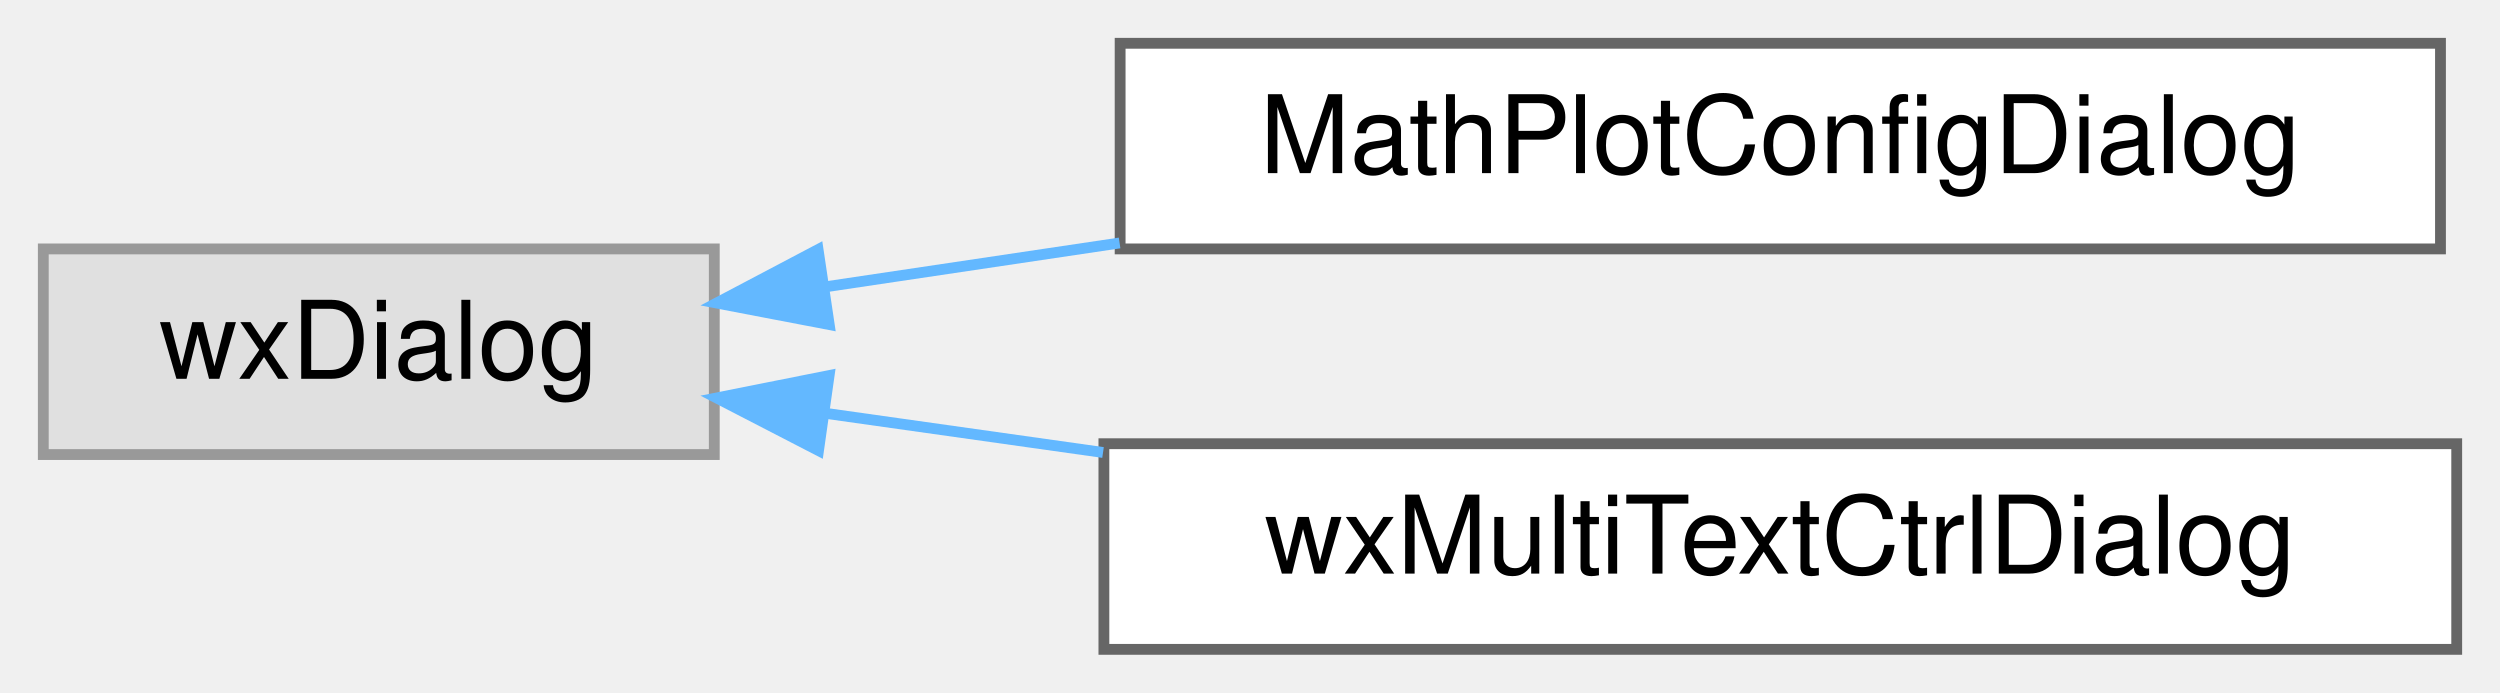
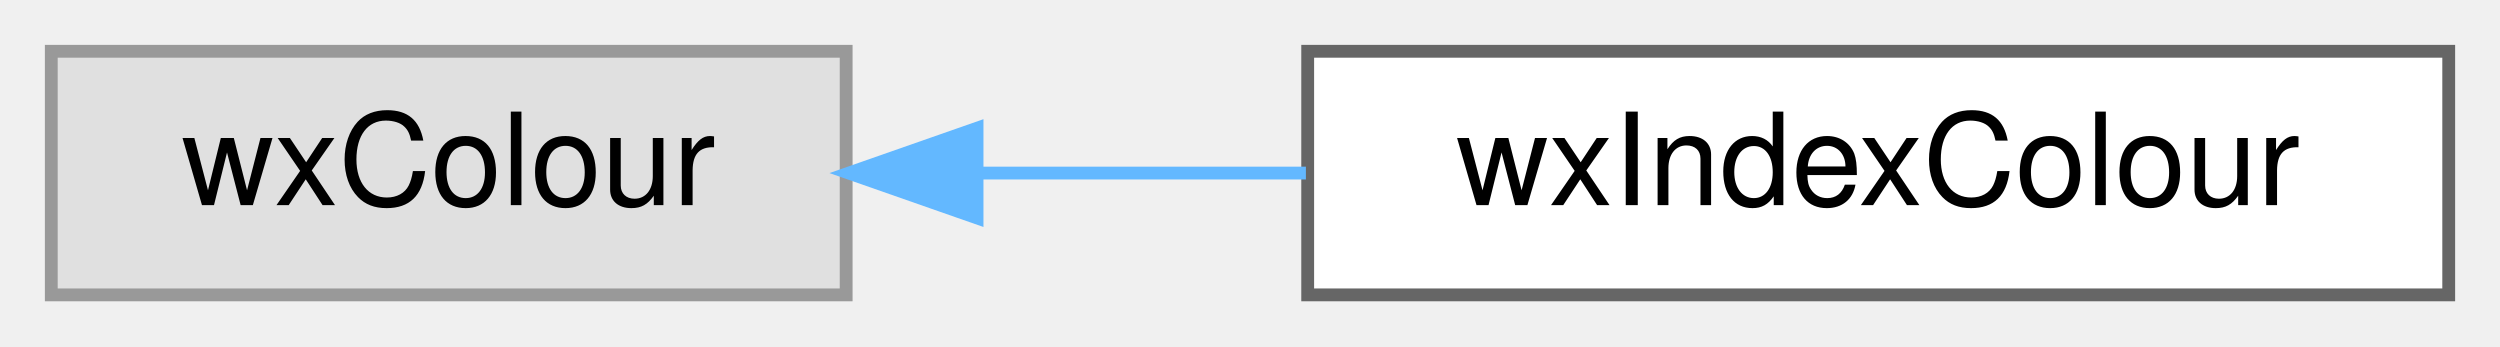
- <svg xmlns="http://www.w3.org/2000/svg" xmlns:xlink="http://www.w3.org/1999/xlink" width="231pt" height="64pt" viewBox="0.00 0.00 231.00 64.00">
-   <g id="graph0" class="graph" transform="scale(1 1) rotate(0) translate(4 60)">
+ <svg xmlns="http://www.w3.org/2000/svg" xmlns:xlink="http://www.w3.org/1999/xlink" width="195pt" height="27pt" viewBox="0.00 0.00 195.00 27.00">
+   <g id="graph0" class="graph" transform="scale(1 1) rotate(0) translate(4 23)">
    <g id="Node000000" class="node">
      <g id="a_Node000000">
        <a xlink:title=" ">
-           <polygon fill="#e0e0e0" stroke="#999999" points="62,-37 0,-37 0,-18 62,-18 62,-37" />
-           <text text-anchor="middle" x="31" y="-25" font-family="Helvetica,sans-Serif" font-size="10.00">wxDialog</text>
+           <polygon fill="#e0e0e0" stroke="#999999" points="62,-19 0,-19 0,0 62,0 62,-19" />
+           <text text-anchor="middle" x="31" y="-7" font-family="Helvetica,sans-Serif" font-size="10.00">wxColour</text>
        </a>
      </g>
    </g>
    <g id="Node000001" class="node">
      <g id="a_Node000001">
-         <a xlink:href="class_math_plot_config_dialog.html" target="_top" xlink:title="Dialog box for configuring the plot's layer objects In this dialog, you can configure:">
-           <polygon fill="white" stroke="#666666" points="221.5,-56 99.5,-56 99.5,-37 221.5,-37 221.5,-56" />
-           <text text-anchor="middle" x="160.5" y="-44" font-family="Helvetica,sans-Serif" font-size="10.00">MathPlotConfigDialog</text>
+         <a xlink:href="classwx_index_colour.html" target="_top" xlink:title="Create a wxColour id is the number of the colour : blue, red, green, ...">
+           <polygon fill="white" stroke="#666666" points="187,-19 98,-19 98,0 187,0 187,-19" />
+           <text text-anchor="middle" x="142.5" y="-7" font-family="Helvetica,sans-Serif" font-size="10.00">wxIndexColour</text>
        </a>
      </g>
    </g>
-     <g id="edge2_Node000000_Node000001" class="edge">
-       <g id="a_edge2_Node000000_Node000001">
+     <g id="edge1_Node000000_Node000001" class="edge">
+       <g id="a_edge1_Node000000_Node000001">
        <a xlink:title=" ">
-           <path fill="none" stroke="#63b8ff" d="M72.35,-33.51C80.98,-34.8 90.26,-36.18 99.45,-37.55" />
-           <polygon fill="#63b8ff" stroke="#63b8ff" points="72.62,-30.01 62.22,-32 71.59,-36.94 72.62,-30.01" />
-         </a>
-       </g>
-     </g>
-     <g id="Node000002" class="node">
-       <g id="a_Node000002">
-         <a xlink:href="classwx_multi_text_ctrl_dialog.html" target="_top" xlink:title="wxMultiTextCtrlDialog class A simple text control dialog window that support several text control">
-           <polygon fill="white" stroke="#666666" points="223,-19 98,-19 98,0 223,0 223,-19" />
-           <text text-anchor="middle" x="160.5" y="-7" font-family="Helvetica,sans-Serif" font-size="10.00">wxMultiTextCtrlDialog</text>
-         </a>
-       </g>
-     </g>
-     <g id="edge3_Node000000_Node000002" class="edge">
-       <g id="a_edge3_Node000000_Node000002">
-         <a xlink:title=" ">
-           <path fill="none" stroke="#63b8ff" d="M72.21,-21.82C80.4,-20.67 89.18,-19.43 97.92,-18.19" />
-           <polygon fill="#63b8ff" stroke="#63b8ff" points="71.63,-18.37 62.22,-23.23 72.61,-25.3 71.63,-18.37" />
+           <path fill="none" stroke="#63b8ff" d="M72.4,-9.5C80.69,-9.5 89.46,-9.5 97.86,-9.5" />
+           <polygon fill="#63b8ff" stroke="#63b8ff" points="72.21,-6 62.21,-9.5 72.21,-13 72.21,-6" />
        </a>
      </g>
    </g>
  </g>
</svg>
